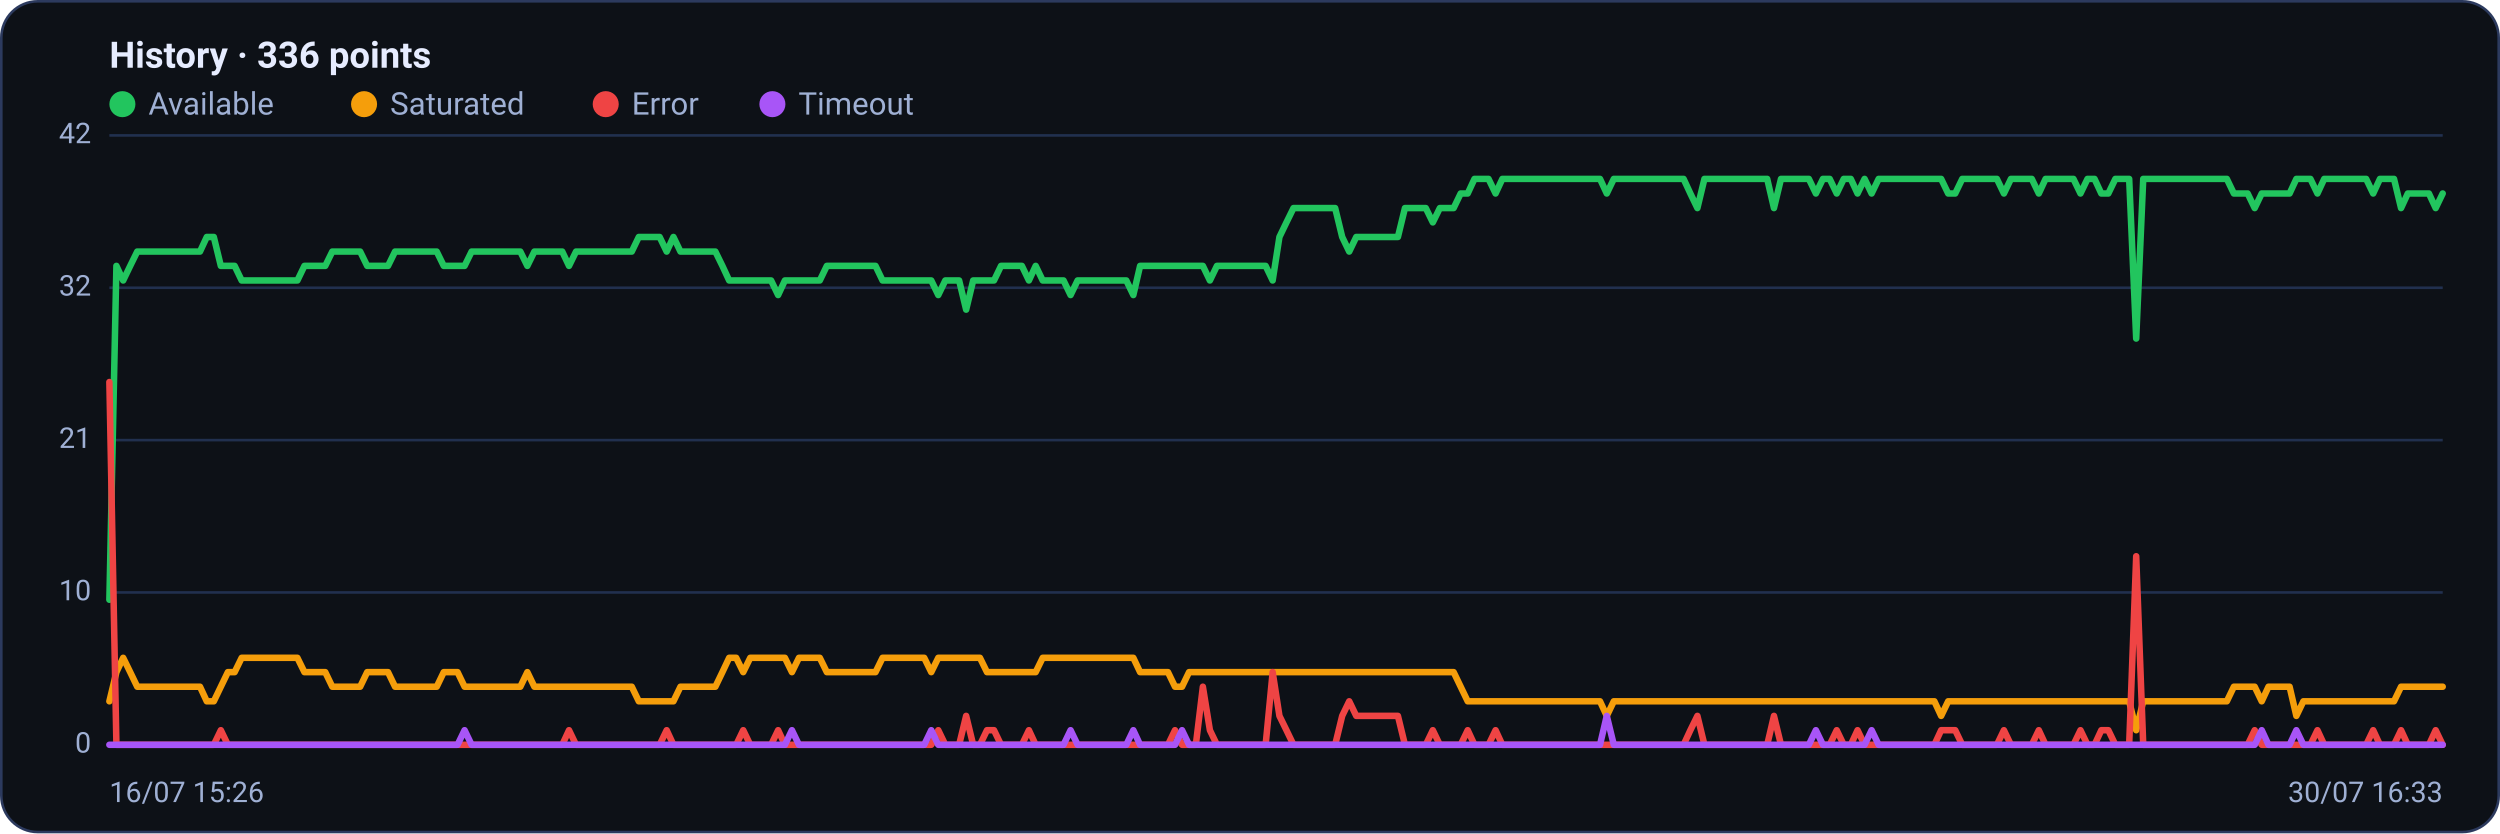
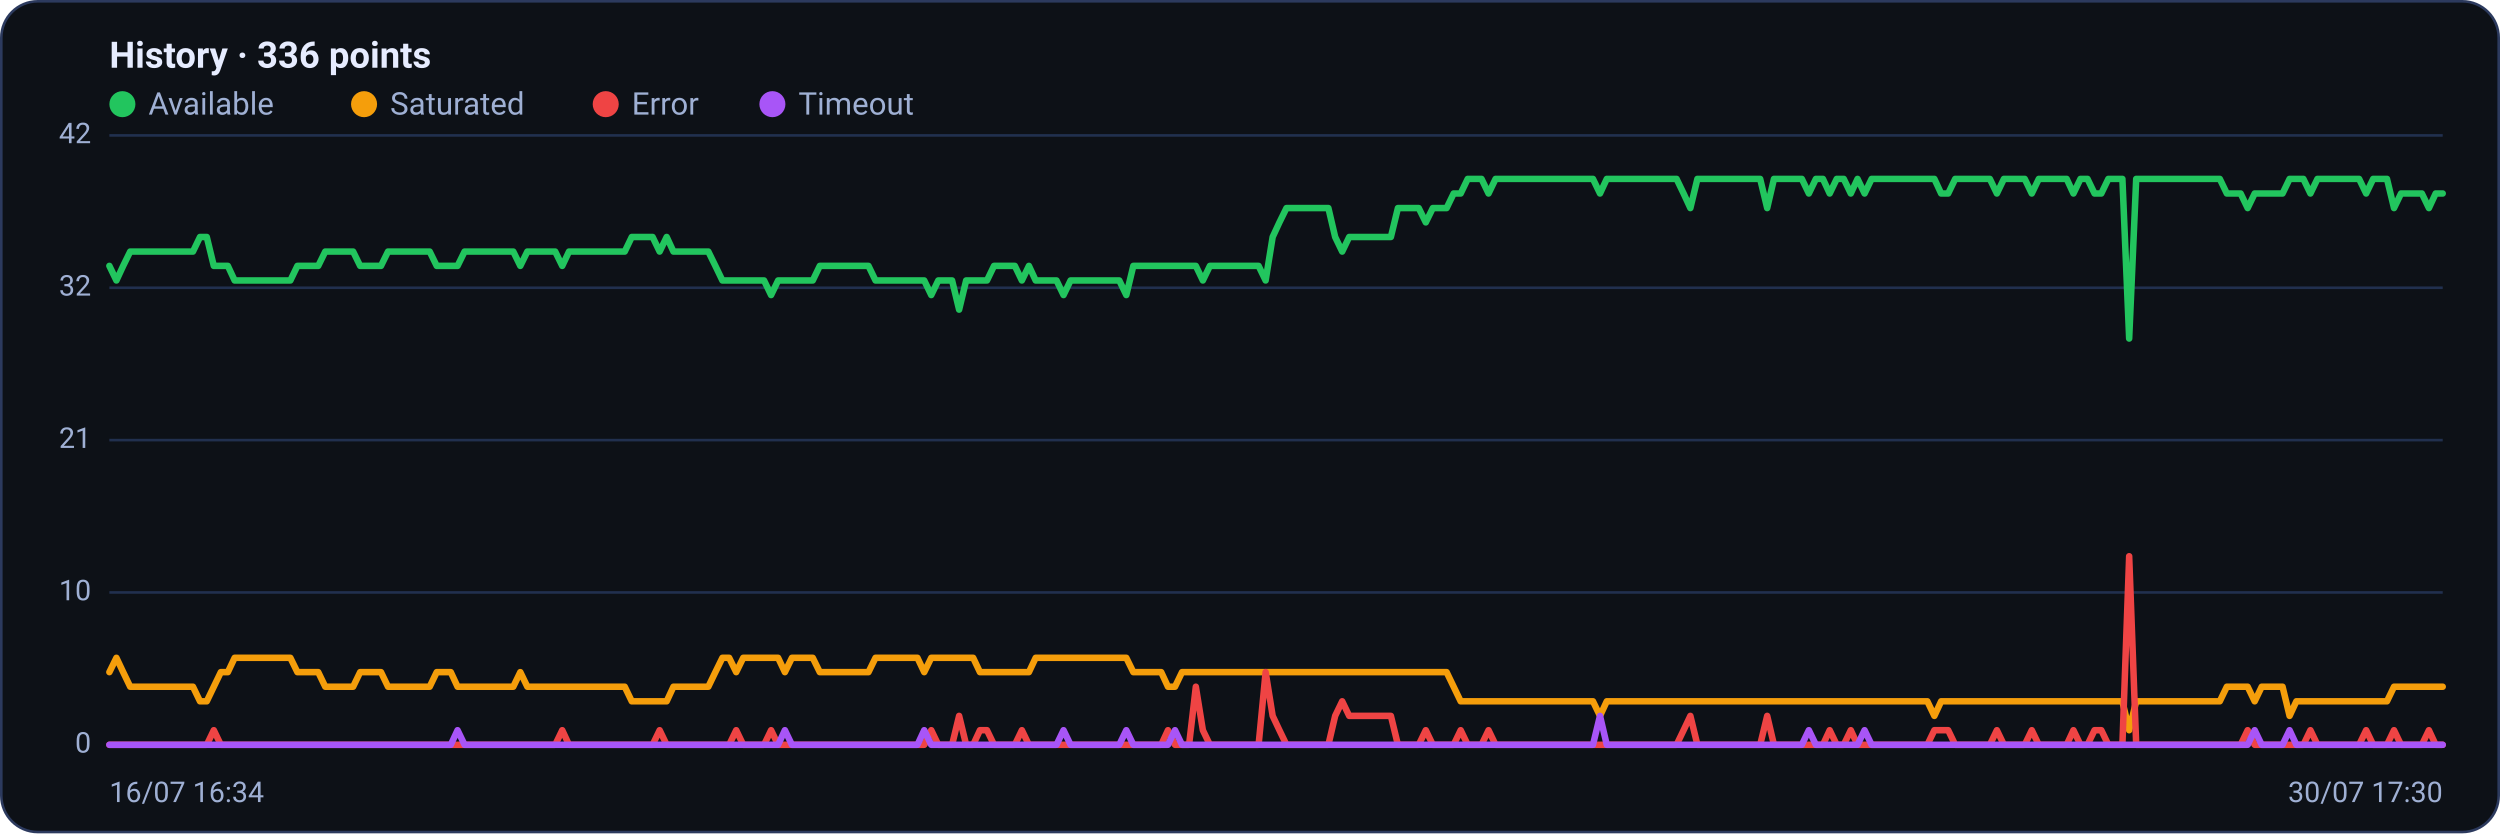
<svg xmlns="http://www.w3.org/2000/svg" viewBox="0 0 960 320" width="960" height="320" font-family="Segoe UI, system-ui, -apple-system, Roboto, Helvetica, Arial, sans-serif" role="img" aria-label="Availability history per region">
  <rect x="0.5" y="0.5" width="959" height="319" rx="14" fill="#0d1117" stroke="#2c3a5e" />
  <text x="42" y="26" font-size="14" font-weight="600" fill="#e6ecff">History · 336 points</text>
  <circle cx="47" cy="40" r="5" fill="#22c55e" />
  <text x="57" y="44" font-size="12" fill="#9fb0d4">Available</text>
  <circle cx="139.8" cy="40" r="5" fill="#f59e0b" />
  <text x="149.8" y="44" font-size="12" fill="#9fb0d4">Saturated</text>
  <circle cx="232.6" cy="40" r="5" fill="#ef4444" />
  <text x="242.6" y="44" font-size="12" fill="#9fb0d4">Error</text>
  <circle cx="296.6" cy="40" r="5" fill="#a855f7" />
  <text x="306.6" y="44" font-size="12" fill="#9fb0d4">Timeout</text>
  <line x1="42" y1="286.0" x2="938" y2="286.0" stroke="#21304f" stroke-width="1" />
  <text x="35" y="289.0" text-anchor="end" font-size="11" fill="#9fb0d4">0</text>
  <line x1="42" y1="227.5" x2="938" y2="227.5" stroke="#21304f" stroke-width="1" />
  <text x="35" y="230.5" text-anchor="end" font-size="11" fill="#9fb0d4">10</text>
  <line x1="42" y1="169.0" x2="938" y2="169.0" stroke="#21304f" stroke-width="1" />
  <text x="35" y="172.0" text-anchor="end" font-size="11" fill="#9fb0d4">21</text>
  <line x1="42" y1="110.5" x2="938" y2="110.5" stroke="#21304f" stroke-width="1" />
  <text x="35" y="113.5" text-anchor="end" font-size="11" fill="#9fb0d4">32</text>
  <line x1="42" y1="52.0" x2="938" y2="52.0" stroke="#21304f" stroke-width="1" />
  <text x="35" y="55.0" text-anchor="end" font-size="11" fill="#9fb0d4">42</text>
-   <polyline fill="none" stroke="#22c55e" stroke-width="2.5" stroke-linejoin="round" stroke-linecap="round" points="42.0,230.3 44.7,102.1 47.3,107.7 50.0,102.1 52.7,96.6 55.4,96.6 58.0,96.6 60.7,96.6 63.4,96.6 66.1,96.6 68.7,96.6 71.4,96.6 74.1,96.6 76.8,96.6 79.4,91.0 82.1,91.0 84.8,102.1 87.5,102.1 90.1,102.1 92.8,107.7 95.5,107.7 98.2,107.7 100.8,107.7 103.5,107.7 106.2,107.7 108.9,107.7 111.5,107.7 114.2,107.7 116.9,102.1 119.6,102.1 122.2,102.1 124.9,102.1 127.6,96.6 130.3,96.6 132.9,96.6 135.6,96.6 138.3,96.6 141.0,102.1 143.6,102.1 146.3,102.1 149.0,102.1 151.7,96.6 154.3,96.6 157.0,96.6 159.7,96.6 162.4,96.6 165.0,96.6 167.7,96.6 170.4,102.1 173.1,102.1 175.7,102.1 178.4,102.1 181.1,96.6 183.8,96.6 186.4,96.6 189.1,96.6 191.8,96.6 194.5,96.6 197.1,96.6 199.8,96.6 202.5,102.1 205.2,96.6 207.8,96.6 210.5,96.6 213.2,96.6 215.9,96.6 218.5,102.1 221.2,96.6 223.9,96.6 226.5,96.6 229.2,96.6 231.9,96.6 234.6,96.6 237.2,96.6 239.9,96.6 242.6,96.6 245.3,91.0 247.9,91.0 250.6,91.0 253.3,91.0 256.0,96.6 258.6,91.0 261.3,96.6 264.0,96.6 266.7,96.6 269.3,96.6 272.0,96.6 274.7,96.6 277.4,102.1 280.0,107.7 282.7,107.7 285.4,107.7 288.1,107.7 290.7,107.7 293.4,107.7 296.1,107.7 298.8,113.3 301.4,107.7 304.1,107.7 306.8,107.7 309.5,107.7 312.1,107.7 314.8,107.7 317.5,102.1 320.2,102.1 322.8,102.1 325.5,102.1 328.2,102.1 330.9,102.1 333.5,102.1 336.2,102.1 338.9,107.7 341.6,107.7 344.2,107.7 346.9,107.7 349.6,107.7 352.3,107.7 354.9,107.7 357.6,107.7 360.3,113.3 363.0,107.7 365.6,107.7 368.3,107.7 371.0,118.9 373.7,107.7 376.3,107.7 379.0,107.7 381.7,107.7 384.4,102.1 387.0,102.1 389.7,102.1 392.4,102.1 395.1,107.7 397.7,102.1 400.4,107.7 403.1,107.7 405.7,107.7 408.4,107.7 411.1,113.3 413.8,107.7 416.4,107.7 419.1,107.7 421.8,107.7 424.5,107.7 427.1,107.7 429.8,107.7 432.5,107.7 435.2,113.3 437.8,102.1 440.5,102.1 443.2,102.1 445.9,102.1 448.5,102.1 451.2,102.1 453.9,102.1 456.6,102.1 459.2,102.1 461.9,102.1 464.6,107.7 467.3,102.1 469.9,102.1 472.6,102.1 475.3,102.1 478.0,102.1 480.6,102.1 483.3,102.1 486.0,102.1 488.7,107.7 491.3,91.0 494.0,85.4 496.7,79.9 499.4,79.9 502.0,79.9 504.7,79.9 507.4,79.9 510.1,79.9 512.7,79.9 515.4,91.0 518.1,96.6 520.8,91.0 523.4,91.0 526.1,91.0 528.8,91.0 531.5,91.0 534.1,91.0 536.8,91.0 539.5,79.9 542.2,79.9 544.8,79.9 547.5,79.9 550.2,85.4 552.9,79.9 555.5,79.9 558.2,79.9 560.9,74.3 563.6,74.3 566.2,68.7 568.9,68.7 571.6,68.7 574.3,74.3 576.9,68.7 579.6,68.7 582.3,68.7 584.9,68.7 587.6,68.7 590.3,68.7 593.0,68.7 595.6,68.7 598.3,68.7 601.0,68.7 603.7,68.7 606.3,68.7 609.0,68.7 611.7,68.7 614.4,68.7 617.0,74.3 619.7,68.7 622.4,68.7 625.1,68.7 627.7,68.7 630.4,68.7 633.1,68.7 635.8,68.7 638.4,68.7 641.1,68.7 643.8,68.7 646.5,68.7 649.1,74.3 651.8,79.9 654.5,68.7 657.2,68.7 659.8,68.7 662.5,68.7 665.2,68.7 667.9,68.7 670.5,68.7 673.2,68.7 675.9,68.7 678.6,68.7 681.2,79.9 683.9,68.7 686.6,68.7 689.3,68.7 691.9,68.7 694.6,68.7 697.3,74.3 700.0,68.7 702.6,68.7 705.3,74.3 708.0,68.7 710.7,68.7 713.3,74.3 716.0,68.7 718.7,74.3 721.4,68.7 724.0,68.7 726.7,68.7 729.4,68.7 732.1,68.7 734.7,68.7 737.4,68.7 740.1,68.7 742.8,68.7 745.4,68.7 748.1,74.3 750.8,74.3 753.5,68.7 756.1,68.7 758.8,68.7 761.5,68.7 764.1,68.7 766.8,68.7 769.5,74.3 772.2,68.7 774.8,68.7 777.5,68.7 780.2,68.7 782.9,74.3 785.5,68.7 788.2,68.7 790.9,68.7 793.6,68.7 796.2,68.7 798.9,74.3 801.6,68.7 804.3,68.7 806.9,74.3 809.6,74.3 812.3,68.7 815.0,68.7 817.6,68.7 820.3,130.0 823.0,68.7 825.7,68.7 828.3,68.7 831.0,68.7 833.7,68.7 836.4,68.7 839.0,68.7 841.7,68.7 844.4,68.7 847.1,68.7 849.7,68.7 852.4,68.7 855.1,68.7 857.8,74.3 860.4,74.3 863.1,74.3 865.8,79.9 868.5,74.3 871.1,74.3 873.8,74.3 876.5,74.3 879.2,74.3 881.8,68.7 884.5,68.7 887.2,68.7 889.9,74.3 892.5,68.7 895.2,68.7 897.9,68.7 900.6,68.7 903.2,68.7 905.9,68.7 908.6,68.7 911.3,74.3 913.9,68.7 916.6,68.7 919.3,68.7 922.0,79.9 924.6,74.3 927.3,74.3 930.0,74.3 932.7,74.3 935.3,79.9 938.0,74.3" />
-   <polyline fill="none" stroke="#f59e0b" stroke-width="2.5" stroke-linejoin="round" stroke-linecap="round" points="42.0,269.3 44.7,258.1 47.3,252.6 50.0,258.1 52.7,263.7 55.4,263.7 58.0,263.7 60.7,263.7 63.4,263.7 66.1,263.7 68.7,263.7 71.4,263.7 74.1,263.7 76.8,263.7 79.4,269.3 82.1,269.3 84.8,263.7 87.5,258.1 90.1,258.1 92.8,252.6 95.5,252.6 98.2,252.6 100.8,252.6 103.5,252.6 106.2,252.6 108.9,252.6 111.5,252.6 114.2,252.6 116.9,258.1 119.6,258.1 122.2,258.1 124.9,258.1 127.6,263.7 130.3,263.7 132.9,263.7 135.6,263.7 138.3,263.7 141.0,258.1 143.6,258.1 146.3,258.1 149.0,258.1 151.7,263.7 154.3,263.7 157.0,263.7 159.7,263.7 162.4,263.7 165.0,263.7 167.7,263.7 170.4,258.1 173.1,258.1 175.7,258.1 178.4,263.7 181.1,263.7 183.8,263.7 186.4,263.7 189.1,263.7 191.8,263.7 194.5,263.7 197.1,263.7 199.8,263.7 202.5,258.1 205.2,263.7 207.8,263.7 210.5,263.7 213.2,263.7 215.9,263.7 218.5,263.7 221.2,263.7 223.9,263.7 226.5,263.7 229.2,263.7 231.9,263.7 234.6,263.7 237.2,263.7 239.9,263.7 242.6,263.7 245.3,269.3 247.9,269.3 250.6,269.3 253.3,269.3 256.0,269.3 258.6,269.3 261.3,263.7 264.0,263.7 266.7,263.7 269.3,263.7 272.0,263.7 274.7,263.7 277.4,258.1 280.0,252.6 282.7,252.6 285.4,258.1 288.1,252.6 290.7,252.6 293.4,252.6 296.1,252.6 298.8,252.6 301.4,252.6 304.1,258.1 306.8,252.6 309.5,252.6 312.1,252.6 314.8,252.6 317.5,258.1 320.2,258.1 322.8,258.1 325.5,258.1 328.2,258.1 330.9,258.1 333.5,258.1 336.2,258.1 338.9,252.6 341.6,252.6 344.2,252.6 346.9,252.6 349.6,252.6 352.3,252.6 354.9,252.6 357.6,258.1 360.3,252.6 363.0,252.6 365.6,252.6 368.3,252.6 371.0,252.6 373.7,252.6 376.3,252.6 379.0,258.1 381.7,258.1 384.4,258.1 387.0,258.1 389.7,258.1 392.4,258.1 395.1,258.1 397.7,258.1 400.4,252.6 403.1,252.6 405.7,252.6 408.4,252.6 411.1,252.6 413.8,252.6 416.4,252.6 419.1,252.6 421.8,252.6 424.5,252.6 427.1,252.6 429.8,252.6 432.5,252.6 435.2,252.6 437.8,258.1 440.5,258.1 443.2,258.1 445.9,258.1 448.5,258.1 451.2,263.7 453.9,263.7 456.6,258.1 459.2,258.1 461.9,258.1 464.6,258.1 467.3,258.1 469.9,258.1 472.6,258.1 475.3,258.1 478.0,258.1 480.6,258.1 483.3,258.1 486.0,258.1 488.7,258.1 491.3,258.1 494.0,258.1 496.7,258.1 499.4,258.1 502.0,258.1 504.7,258.1 507.4,258.1 510.1,258.1 512.7,258.1 515.4,258.1 518.1,258.1 520.8,258.1 523.4,258.1 526.1,258.1 528.8,258.1 531.5,258.1 534.1,258.1 536.8,258.1 539.5,258.1 542.2,258.1 544.8,258.1 547.5,258.1 550.2,258.1 552.9,258.1 555.5,258.1 558.2,258.1 560.9,263.7 563.6,269.3 566.2,269.3 568.9,269.3 571.6,269.3 574.3,269.3 576.9,269.3 579.6,269.3 582.3,269.3 584.9,269.3 587.6,269.3 590.3,269.3 593.0,269.3 595.6,269.3 598.3,269.3 601.0,269.3 603.7,269.3 606.3,269.3 609.0,269.3 611.7,269.3 614.4,269.3 617.0,274.9 619.7,269.3 622.4,269.3 625.1,269.3 627.7,269.3 630.4,269.3 633.1,269.3 635.8,269.3 638.4,269.3 641.1,269.3 643.8,269.3 646.5,269.3 649.1,269.3 651.8,269.3 654.5,269.3 657.2,269.3 659.8,269.3 662.5,269.3 665.2,269.3 667.9,269.3 670.5,269.3 673.2,269.3 675.9,269.3 678.6,269.3 681.2,269.3 683.9,269.3 686.6,269.3 689.3,269.3 691.9,269.3 694.6,269.3 697.3,269.3 700.0,269.3 702.6,269.3 705.3,269.3 708.0,269.3 710.7,269.3 713.3,269.3 716.0,269.3 718.7,269.3 721.4,269.3 724.0,269.3 726.7,269.3 729.4,269.3 732.1,269.3 734.7,269.3 737.4,269.3 740.1,269.3 742.8,269.3 745.4,274.9 748.1,269.3 750.8,269.3 753.5,269.3 756.1,269.3 758.8,269.3 761.5,269.3 764.1,269.3 766.8,269.3 769.5,269.3 772.2,269.3 774.8,269.3 777.5,269.3 780.2,269.3 782.9,269.3 785.5,269.3 788.2,269.3 790.9,269.3 793.6,269.3 796.2,269.3 798.9,269.3 801.6,269.3 804.3,269.3 806.9,269.3 809.6,269.3 812.3,269.3 815.0,269.3 817.6,269.3 820.3,280.4 823.0,269.3 825.7,269.3 828.3,269.3 831.0,269.3 833.7,269.3 836.4,269.3 839.0,269.3 841.7,269.3 844.4,269.3 847.1,269.3 849.7,269.3 852.4,269.3 855.1,269.3 857.8,263.7 860.4,263.7 863.1,263.7 865.8,263.7 868.5,269.3 871.1,263.7 873.8,263.7 876.5,263.7 879.2,263.7 881.8,274.9 884.5,269.3 887.2,269.3 889.9,269.3 892.5,269.3 895.2,269.3 897.9,269.3 900.6,269.3 903.2,269.3 905.9,269.3 908.6,269.3 911.3,269.3 913.9,269.3 916.6,269.3 919.3,269.3 922.0,263.7 924.6,263.7 927.3,263.7 930.0,263.7 932.7,263.7 935.3,263.7 938.0,263.7" />
-   <polyline fill="none" stroke="#ef4444" stroke-width="2.5" stroke-linejoin="round" stroke-linecap="round" points="42.0,146.7 44.7,286.0 47.3,286.0 50.0,286.0 52.7,286.0 55.4,286.0 58.0,286.0 60.7,286.0 63.4,286.0 66.1,286.0 68.7,286.0 71.4,286.0 74.1,286.0 76.8,286.0 79.4,286.0 82.1,286.0 84.8,280.4 87.5,286.0 90.1,286.0 92.8,286.0 95.5,286.0 98.2,286.0 100.8,286.0 103.5,286.0 106.2,286.0 108.9,286.0 111.5,286.0 114.2,286.0 116.9,286.0 119.6,286.0 122.2,286.0 124.9,286.0 127.6,286.0 130.3,286.0 132.9,286.0 135.6,286.0 138.3,286.0 141.0,286.0 143.6,286.0 146.3,286.0 149.0,286.0 151.7,286.0 154.3,286.0 157.0,286.0 159.7,286.0 162.4,286.0 165.0,286.0 167.7,286.0 170.4,286.0 173.1,286.0 175.7,286.0 178.4,286.0 181.1,286.0 183.8,286.0 186.4,286.0 189.1,286.0 191.8,286.0 194.5,286.0 197.1,286.0 199.8,286.0 202.5,286.0 205.2,286.0 207.8,286.0 210.5,286.0 213.2,286.0 215.9,286.0 218.5,280.4 221.2,286.0 223.9,286.0 226.5,286.0 229.2,286.0 231.9,286.0 234.6,286.0 237.2,286.0 239.9,286.0 242.6,286.0 245.3,286.0 247.9,286.0 250.6,286.0 253.3,286.0 256.0,280.4 258.6,286.0 261.3,286.0 264.0,286.0 266.7,286.0 269.3,286.0 272.0,286.0 274.7,286.0 277.4,286.0 280.0,286.0 282.7,286.0 285.4,280.4 288.1,286.0 290.7,286.0 293.4,286.0 296.1,286.0 298.8,280.4 301.4,286.0 304.1,286.0 306.8,286.0 309.5,286.0 312.1,286.0 314.8,286.0 317.5,286.0 320.2,286.0 322.8,286.0 325.5,286.0 328.2,286.0 330.9,286.0 333.5,286.0 336.2,286.0 338.9,286.0 341.6,286.0 344.2,286.0 346.9,286.0 349.6,286.0 352.3,286.0 354.9,286.0 357.6,286.0 360.3,280.4 363.0,286.0 365.6,286.0 368.3,286.0 371.0,274.9 373.7,286.0 376.3,286.0 379.0,280.4 381.7,280.4 384.4,286.0 387.0,286.0 389.7,286.0 392.4,286.0 395.1,280.4 397.7,286.0 400.4,286.0 403.1,286.0 405.7,286.0 408.4,286.0 411.1,286.0 413.8,286.0 416.4,286.0 419.1,286.0 421.8,286.0 424.5,286.0 427.1,286.0 429.8,286.0 432.5,286.0 435.2,286.0 437.8,286.0 440.5,286.0 443.2,286.0 445.9,286.0 448.5,286.0 451.2,280.4 453.9,286.0 456.6,286.0 459.2,286.0 461.9,263.7 464.6,280.4 467.3,286.0 469.9,286.0 472.6,286.0 475.3,286.0 478.0,286.0 480.6,286.0 483.3,286.0 486.0,286.0 488.7,258.1 491.3,274.9 494.0,280.4 496.7,286.0 499.4,286.0 502.0,286.0 504.7,286.0 507.4,286.0 510.1,286.0 512.7,286.0 515.4,274.9 518.1,269.3 520.8,274.9 523.4,274.9 526.1,274.9 528.8,274.9 531.5,274.9 534.1,274.9 536.8,274.9 539.5,286.0 542.2,286.0 544.8,286.0 547.5,286.0 550.2,280.4 552.9,286.0 555.5,286.0 558.2,286.0 560.9,286.0 563.6,280.4 566.2,286.0 568.9,286.0 571.6,286.0 574.3,280.4 576.9,286.0 579.6,286.0 582.3,286.0 584.9,286.0 587.6,286.0 590.3,286.0 593.0,286.0 595.6,286.0 598.3,286.0 601.0,286.0 603.7,286.0 606.3,286.0 609.0,286.0 611.7,286.0 614.4,286.0 617.0,286.0 619.7,286.0 622.4,286.0 625.1,286.0 627.7,286.0 630.4,286.0 633.1,286.0 635.8,286.0 638.4,286.0 641.1,286.0 643.8,286.0 646.5,286.0 649.1,280.4 651.8,274.9 654.5,286.0 657.2,286.0 659.8,286.0 662.5,286.0 665.2,286.0 667.9,286.0 670.5,286.0 673.2,286.0 675.9,286.0 678.6,286.0 681.2,274.9 683.9,286.0 686.6,286.0 689.3,286.0 691.9,286.0 694.6,286.0 697.3,286.0 700.0,286.0 702.6,286.0 705.3,280.4 708.0,286.0 710.7,286.0 713.3,280.4 716.0,286.0 718.7,286.0 721.4,286.0 724.0,286.0 726.7,286.0 729.4,286.0 732.1,286.0 734.7,286.0 737.4,286.0 740.1,286.0 742.8,286.0 745.4,280.4 748.1,280.4 750.8,280.4 753.5,286.0 756.1,286.0 758.8,286.0 761.5,286.0 764.1,286.0 766.8,286.0 769.5,280.4 772.2,286.0 774.8,286.0 777.5,286.0 780.2,286.0 782.9,280.4 785.5,286.0 788.2,286.0 790.9,286.0 793.6,286.0 796.2,286.0 798.9,280.4 801.6,286.0 804.3,286.0 806.9,280.4 809.6,280.4 812.3,286.0 815.0,286.0 817.6,286.0 820.3,213.6 823.0,286.0 825.7,286.0 828.3,286.0 831.0,286.0 833.7,286.0 836.4,286.0 839.0,286.0 841.7,286.0 844.4,286.0 847.1,286.0 849.7,286.0 852.4,286.0 855.1,286.0 857.8,286.0 860.4,286.0 863.1,286.0 865.8,280.4 868.5,286.0 871.1,286.0 873.8,286.0 876.5,286.0 879.2,286.0 881.8,286.0 884.5,286.0 887.2,286.0 889.9,280.4 892.5,286.0 895.2,286.0 897.9,286.0 900.6,286.0 903.2,286.0 905.9,286.0 908.6,286.0 911.3,280.4 913.9,286.0 916.6,286.0 919.3,286.0 922.0,280.4 924.6,286.0 927.3,286.0 930.0,286.0 932.7,286.0 935.3,280.4 938.0,286.0" />
-   <polyline fill="none" stroke="#a855f7" stroke-width="2.5" stroke-linejoin="round" stroke-linecap="round" points="42.0,286.0 44.7,286.0 47.3,286.0 50.0,286.0 52.7,286.0 55.4,286.0 58.0,286.0 60.7,286.0 63.4,286.0 66.1,286.0 68.7,286.0 71.4,286.0 74.1,286.0 76.8,286.0 79.4,286.0 82.1,286.0 84.8,286.0 87.5,286.0 90.1,286.0 92.8,286.0 95.5,286.0 98.2,286.0 100.8,286.0 103.5,286.0 106.2,286.0 108.9,286.0 111.5,286.0 114.2,286.0 116.9,286.0 119.6,286.0 122.2,286.0 124.9,286.0 127.6,286.0 130.3,286.0 132.9,286.0 135.6,286.0 138.3,286.0 141.0,286.0 143.6,286.0 146.3,286.0 149.0,286.0 151.7,286.0 154.3,286.0 157.0,286.0 159.7,286.0 162.4,286.0 165.0,286.0 167.7,286.0 170.4,286.0 173.1,286.0 175.7,286.0 178.4,280.4 181.1,286.0 183.8,286.0 186.4,286.0 189.1,286.0 191.8,286.0 194.5,286.0 197.1,286.0 199.8,286.0 202.5,286.0 205.2,286.0 207.8,286.0 210.5,286.0 213.2,286.0 215.9,286.0 218.5,286.0 221.2,286.0 223.9,286.0 226.5,286.0 229.2,286.0 231.9,286.0 234.6,286.0 237.2,286.0 239.9,286.0 242.6,286.0 245.3,286.0 247.9,286.0 250.6,286.0 253.3,286.0 256.0,286.0 258.6,286.0 261.3,286.0 264.0,286.0 266.7,286.0 269.3,286.0 272.0,286.0 274.7,286.0 277.4,286.0 280.0,286.0 282.7,286.0 285.4,286.0 288.1,286.0 290.7,286.0 293.4,286.0 296.1,286.0 298.8,286.0 301.4,286.0 304.1,280.4 306.8,286.0 309.5,286.0 312.1,286.0 314.8,286.0 317.5,286.0 320.2,286.0 322.8,286.0 325.5,286.0 328.2,286.0 330.9,286.0 333.5,286.0 336.2,286.0 338.9,286.0 341.6,286.0 344.2,286.0 346.9,286.0 349.6,286.0 352.3,286.0 354.9,286.0 357.6,280.4 360.3,286.0 363.0,286.0 365.6,286.0 368.3,286.0 371.0,286.0 373.7,286.0 376.3,286.0 379.0,286.0 381.7,286.0 384.4,286.0 387.0,286.0 389.7,286.0 392.4,286.0 395.1,286.0 397.7,286.0 400.4,286.0 403.1,286.0 405.7,286.0 408.4,286.0 411.1,280.4 413.8,286.0 416.4,286.0 419.1,286.0 421.8,286.0 424.5,286.0 427.1,286.0 429.8,286.0 432.5,286.0 435.2,280.4 437.8,286.0 440.5,286.0 443.2,286.0 445.9,286.0 448.5,286.0 451.2,286.0 453.9,280.4 456.6,286.0 459.2,286.0 461.9,286.0 464.6,286.0 467.3,286.0 469.9,286.0 472.6,286.0 475.3,286.0 478.0,286.0 480.6,286.0 483.3,286.0 486.0,286.0 488.7,286.0 491.3,286.0 494.0,286.0 496.7,286.0 499.4,286.0 502.0,286.0 504.7,286.0 507.4,286.0 510.1,286.0 512.7,286.0 515.4,286.0 518.1,286.0 520.8,286.0 523.4,286.0 526.1,286.0 528.8,286.0 531.5,286.0 534.1,286.0 536.8,286.0 539.5,286.0 542.2,286.0 544.8,286.0 547.5,286.0 550.2,286.0 552.9,286.0 555.5,286.0 558.2,286.0 560.9,286.0 563.6,286.0 566.2,286.0 568.9,286.0 571.6,286.0 574.3,286.0 576.9,286.0 579.6,286.0 582.3,286.0 584.9,286.0 587.6,286.0 590.3,286.0 593.0,286.0 595.6,286.0 598.3,286.0 601.0,286.0 603.7,286.0 606.3,286.0 609.0,286.0 611.7,286.0 614.4,286.0 617.0,274.9 619.7,286.0 622.4,286.0 625.1,286.0 627.7,286.0 630.4,286.0 633.1,286.0 635.8,286.0 638.4,286.0 641.1,286.0 643.8,286.0 646.5,286.0 649.1,286.0 651.8,286.0 654.5,286.0 657.2,286.0 659.8,286.0 662.5,286.0 665.2,286.0 667.9,286.0 670.5,286.0 673.2,286.0 675.9,286.0 678.6,286.0 681.2,286.0 683.9,286.0 686.6,286.0 689.3,286.0 691.9,286.0 694.6,286.0 697.3,280.4 700.0,286.0 702.6,286.0 705.3,286.0 708.0,286.0 710.7,286.0 713.3,286.0 716.0,286.0 718.7,280.4 721.4,286.0 724.0,286.0 726.7,286.0 729.4,286.0 732.1,286.0 734.7,286.0 737.4,286.0 740.1,286.0 742.8,286.0 745.4,286.0 748.1,286.0 750.8,286.0 753.5,286.0 756.1,286.0 758.8,286.0 761.5,286.0 764.1,286.0 766.8,286.0 769.5,286.0 772.2,286.0 774.8,286.0 777.5,286.0 780.2,286.0 782.9,286.0 785.5,286.0 788.2,286.0 790.9,286.0 793.6,286.0 796.2,286.0 798.9,286.0 801.6,286.0 804.3,286.0 806.9,286.0 809.6,286.0 812.3,286.0 815.0,286.0 817.6,286.0 820.3,286.0 823.0,286.0 825.7,286.0 828.3,286.0 831.0,286.0 833.7,286.0 836.4,286.0 839.0,286.0 841.7,286.0 844.4,286.0 847.1,286.0 849.7,286.0 852.4,286.0 855.1,286.0 857.8,286.0 860.4,286.0 863.1,286.0 865.8,286.0 868.5,280.4 871.1,286.0 873.8,286.0 876.5,286.0 879.2,286.0 881.8,280.4 884.5,286.0 887.2,286.0 889.9,286.0 892.5,286.0 895.2,286.0 897.9,286.0 900.6,286.0 903.2,286.0 905.9,286.0 908.6,286.0 911.3,286.0 913.9,286.0 916.6,286.0 919.3,286.0 922.0,286.0 924.6,286.0 927.3,286.0 930.0,286.0 932.7,286.0 935.3,286.0 938.0,286.0" />
-   <text x="42" y="308" font-size="11" fill="#9fb0d4">16/07 15:26</text>
-   <text x="938" y="308" text-anchor="end" font-size="11" fill="#9fb0d4">30/07 16:33</text>
+   <polyline fill="none" stroke="#22c55e" stroke-width="2.5" stroke-linejoin="round" stroke-linecap="round" points="42.0,102.1 44.7,107.7 47.3,102.1 50.0,96.6 52.7,96.6 55.4,96.6 58.0,96.6 60.7,96.6 63.4,96.6 66.1,96.6 68.7,96.6 71.4,96.6 74.1,96.6 76.8,91.0 79.4,91.0 82.1,102.1 84.8,102.1 87.5,102.1 90.1,107.7 92.8,107.7 95.5,107.7 98.2,107.7 100.8,107.7 103.5,107.7 106.2,107.7 108.9,107.7 111.5,107.7 114.2,102.1 116.9,102.1 119.6,102.1 122.2,102.1 124.9,96.6 127.6,96.6 130.3,96.6 132.9,96.6 135.6,96.6 138.3,102.1 141.0,102.1 143.6,102.1 146.3,102.1 149.0,96.6 151.7,96.6 154.3,96.6 157.0,96.6 159.7,96.6 162.4,96.6 165.0,96.6 167.7,102.1 170.4,102.1 173.1,102.1 175.7,102.1 178.4,96.6 181.1,96.6 183.8,96.6 186.4,96.6 189.1,96.6 191.8,96.6 194.5,96.6 197.1,96.6 199.8,102.1 202.5,96.6 205.2,96.6 207.8,96.6 210.5,96.6 213.2,96.6 215.9,102.1 218.5,96.6 221.2,96.6 223.9,96.6 226.5,96.6 229.2,96.6 231.9,96.6 234.6,96.6 237.2,96.6 239.9,96.6 242.6,91.0 245.3,91.0 247.9,91.0 250.6,91.0 253.3,96.6 256.0,91.0 258.6,96.6 261.3,96.6 264.0,96.6 266.7,96.6 269.3,96.6 272.0,96.6 274.7,102.1 277.4,107.7 280.0,107.7 282.7,107.7 285.4,107.7 288.1,107.7 290.7,107.7 293.4,107.7 296.1,113.3 298.8,107.7 301.4,107.7 304.1,107.7 306.8,107.7 309.5,107.7 312.1,107.7 314.8,102.1 317.5,102.1 320.2,102.1 322.8,102.1 325.5,102.1 328.2,102.1 330.9,102.1 333.5,102.1 336.2,107.7 338.9,107.7 341.6,107.7 344.2,107.7 346.9,107.7 349.6,107.7 352.3,107.7 354.9,107.7 357.6,113.3 360.3,107.7 363.0,107.7 365.6,107.7 368.3,118.9 371.0,107.7 373.7,107.7 376.3,107.7 379.0,107.7 381.7,102.1 384.4,102.1 387.0,102.1 389.7,102.1 392.4,107.7 395.1,102.1 397.7,107.7 400.4,107.7 403.1,107.7 405.7,107.7 408.4,113.3 411.1,107.7 413.8,107.7 416.4,107.7 419.1,107.7 421.8,107.7 424.5,107.7 427.1,107.7 429.8,107.7 432.5,113.3 435.2,102.1 437.8,102.1 440.5,102.1 443.2,102.1 445.9,102.1 448.5,102.1 451.2,102.1 453.9,102.1 456.6,102.1 459.2,102.1 461.9,107.7 464.6,102.1 467.3,102.1 469.9,102.1 472.6,102.1 475.3,102.1 478.0,102.1 480.6,102.1 483.3,102.1 486.0,107.7 488.7,91.0 491.3,85.4 494.0,79.9 496.7,79.9 499.4,79.9 502.0,79.9 504.7,79.9 507.4,79.9 510.1,79.9 512.7,91.0 515.4,96.6 518.1,91.0 520.8,91.0 523.4,91.0 526.1,91.0 528.8,91.0 531.5,91.0 534.1,91.0 536.8,79.9 539.5,79.9 542.2,79.9 544.8,79.9 547.5,85.4 550.2,79.9 552.9,79.9 555.5,79.9 558.2,74.3 560.9,74.3 563.6,68.7 566.2,68.7 568.9,68.7 571.6,74.3 574.3,68.7 576.9,68.7 579.6,68.7 582.3,68.7 584.9,68.7 587.6,68.7 590.3,68.7 593.0,68.7 595.6,68.7 598.3,68.7 601.0,68.7 603.7,68.7 606.3,68.7 609.0,68.7 611.7,68.7 614.4,74.3 617.0,68.7 619.7,68.7 622.4,68.7 625.1,68.7 627.7,68.7 630.4,68.7 633.1,68.7 635.8,68.7 638.4,68.7 641.1,68.7 643.8,68.7 646.5,74.3 649.1,79.9 651.8,68.7 654.5,68.7 657.2,68.7 659.8,68.7 662.5,68.7 665.2,68.7 667.9,68.7 670.5,68.7 673.2,68.7 675.9,68.7 678.6,79.9 681.2,68.7 683.9,68.7 686.6,68.7 689.3,68.7 691.9,68.7 694.6,74.3 697.3,68.7 700.0,68.7 702.6,74.3 705.3,68.7 708.0,68.7 710.7,74.3 713.3,68.7 716.0,74.3 718.7,68.7 721.4,68.7 724.0,68.7 726.7,68.7 729.4,68.7 732.1,68.7 734.7,68.7 737.4,68.7 740.1,68.7 742.8,68.7 745.4,74.3 748.1,74.3 750.8,68.7 753.5,68.7 756.1,68.7 758.8,68.7 761.5,68.7 764.1,68.7 766.8,74.3 769.5,68.7 772.2,68.7 774.8,68.7 777.5,68.7 780.2,74.3 782.9,68.7 785.5,68.7 788.2,68.7 790.9,68.7 793.6,68.7 796.2,74.3 798.9,68.7 801.6,68.7 804.3,74.3 806.9,74.3 809.6,68.7 812.3,68.7 815.0,68.7 817.6,130.0 820.3,68.7 823.0,68.7 825.7,68.7 828.3,68.7 831.0,68.7 833.7,68.7 836.4,68.7 839.0,68.7 841.7,68.7 844.4,68.7 847.1,68.7 849.7,68.7 852.4,68.7 855.1,74.3 857.8,74.3 860.4,74.3 863.1,79.9 865.8,74.3 868.5,74.3 871.1,74.3 873.8,74.3 876.5,74.3 879.2,68.7 881.8,68.7 884.5,68.7 887.2,74.3 889.9,68.7 892.5,68.7 895.2,68.7 897.9,68.7 900.6,68.7 903.2,68.7 905.9,68.7 908.6,74.3 911.3,68.7 913.9,68.7 916.6,68.7 919.3,79.9 922.0,74.3 924.6,74.3 927.3,74.3 930.0,74.3 932.7,79.9 935.3,74.3 938.0,74.3" />
+   <polyline fill="none" stroke="#f59e0b" stroke-width="2.5" stroke-linejoin="round" stroke-linecap="round" points="42.0,258.1 44.7,252.6 47.3,258.1 50.0,263.7 52.7,263.7 55.4,263.7 58.0,263.7 60.7,263.7 63.4,263.7 66.1,263.7 68.7,263.7 71.4,263.7 74.1,263.7 76.8,269.3 79.4,269.3 82.1,263.7 84.8,258.1 87.5,258.1 90.1,252.6 92.8,252.6 95.5,252.6 98.2,252.6 100.8,252.6 103.5,252.6 106.2,252.6 108.9,252.6 111.5,252.6 114.2,258.1 116.9,258.1 119.6,258.1 122.2,258.1 124.9,263.7 127.6,263.7 130.3,263.7 132.9,263.7 135.6,263.7 138.3,258.1 141.0,258.1 143.6,258.1 146.3,258.1 149.0,263.7 151.7,263.7 154.3,263.7 157.0,263.7 159.7,263.7 162.4,263.7 165.0,263.7 167.7,258.1 170.4,258.1 173.1,258.1 175.7,263.7 178.4,263.7 181.1,263.7 183.8,263.7 186.4,263.7 189.1,263.7 191.8,263.7 194.5,263.7 197.1,263.7 199.8,258.1 202.5,263.7 205.2,263.7 207.8,263.7 210.5,263.7 213.2,263.7 215.9,263.7 218.5,263.7 221.2,263.7 223.9,263.7 226.5,263.7 229.2,263.7 231.9,263.7 234.6,263.7 237.2,263.7 239.9,263.7 242.6,269.3 245.3,269.3 247.9,269.3 250.6,269.3 253.3,269.3 256.0,269.3 258.6,263.7 261.3,263.7 264.0,263.7 266.7,263.7 269.3,263.7 272.0,263.7 274.7,258.1 277.4,252.6 280.0,252.6 282.7,258.1 285.4,252.6 288.1,252.6 290.7,252.6 293.4,252.6 296.1,252.6 298.8,252.6 301.4,258.1 304.1,252.6 306.8,252.6 309.5,252.6 312.1,252.6 314.8,258.1 317.5,258.1 320.2,258.1 322.8,258.1 325.5,258.1 328.2,258.1 330.9,258.1 333.5,258.1 336.2,252.6 338.9,252.6 341.6,252.6 344.2,252.6 346.9,252.6 349.6,252.6 352.3,252.6 354.9,258.1 357.6,252.6 360.3,252.6 363.0,252.6 365.6,252.6 368.3,252.6 371.0,252.6 373.7,252.6 376.3,258.1 379.0,258.1 381.7,258.1 384.4,258.1 387.0,258.1 389.7,258.1 392.4,258.1 395.1,258.1 397.7,252.6 400.4,252.6 403.1,252.6 405.7,252.6 408.4,252.6 411.1,252.6 413.8,252.6 416.4,252.6 419.1,252.6 421.8,252.6 424.5,252.6 427.1,252.6 429.8,252.6 432.5,252.6 435.2,258.1 437.8,258.1 440.5,258.1 443.2,258.1 445.9,258.1 448.5,263.7 451.2,263.7 453.9,258.1 456.6,258.1 459.2,258.1 461.9,258.1 464.6,258.1 467.3,258.1 469.9,258.1 472.6,258.1 475.3,258.1 478.0,258.1 480.6,258.1 483.3,258.1 486.0,258.1 488.7,258.1 491.3,258.1 494.0,258.1 496.7,258.1 499.4,258.1 502.0,258.1 504.7,258.1 507.4,258.1 510.1,258.1 512.7,258.1 515.4,258.1 518.1,258.1 520.8,258.1 523.4,258.1 526.1,258.1 528.8,258.1 531.5,258.1 534.1,258.1 536.8,258.1 539.5,258.1 542.2,258.1 544.8,258.1 547.5,258.1 550.2,258.1 552.9,258.1 555.5,258.1 558.2,263.7 560.9,269.3 563.6,269.3 566.2,269.3 568.9,269.3 571.6,269.3 574.3,269.3 576.9,269.3 579.6,269.3 582.3,269.3 584.9,269.3 587.6,269.3 590.3,269.3 593.0,269.3 595.6,269.3 598.3,269.3 601.0,269.3 603.7,269.3 606.3,269.3 609.0,269.3 611.7,269.3 614.4,274.9 617.0,269.3 619.7,269.3 622.4,269.3 625.1,269.3 627.7,269.3 630.4,269.3 633.1,269.3 635.8,269.3 638.4,269.3 641.1,269.3 643.8,269.3 646.5,269.3 649.1,269.3 651.8,269.3 654.5,269.3 657.2,269.3 659.8,269.3 662.5,269.3 665.2,269.3 667.9,269.3 670.5,269.3 673.2,269.3 675.9,269.3 678.6,269.3 681.2,269.3 683.9,269.3 686.6,269.3 689.3,269.3 691.9,269.3 694.6,269.3 697.3,269.3 700.0,269.3 702.6,269.3 705.3,269.3 708.0,269.3 710.7,269.3 713.3,269.3 716.0,269.3 718.7,269.3 721.4,269.3 724.0,269.3 726.7,269.3 729.4,269.3 732.1,269.3 734.7,269.3 737.4,269.3 740.1,269.3 742.8,274.9 745.4,269.3 748.1,269.3 750.8,269.3 753.5,269.3 756.1,269.3 758.8,269.3 761.5,269.3 764.1,269.3 766.8,269.3 769.5,269.3 772.2,269.3 774.8,269.3 777.5,269.3 780.2,269.3 782.9,269.3 785.5,269.3 788.2,269.3 790.9,269.3 793.6,269.3 796.2,269.3 798.9,269.3 801.6,269.3 804.3,269.3 806.9,269.3 809.6,269.3 812.3,269.3 815.0,269.3 817.6,280.4 820.3,269.3 823.0,269.3 825.7,269.3 828.3,269.3 831.0,269.3 833.7,269.3 836.4,269.3 839.0,269.3 841.7,269.3 844.4,269.3 847.1,269.3 849.7,269.3 852.4,269.3 855.1,263.7 857.8,263.7 860.4,263.7 863.1,263.7 865.8,269.3 868.5,263.7 871.1,263.7 873.8,263.7 876.5,263.7 879.2,274.9 881.8,269.3 884.5,269.3 887.2,269.3 889.9,269.3 892.5,269.3 895.2,269.3 897.9,269.3 900.6,269.3 903.2,269.3 905.9,269.3 908.6,269.3 911.3,269.3 913.9,269.3 916.6,269.3 919.3,263.7 922.0,263.7 924.6,263.7 927.3,263.7 930.0,263.7 932.7,263.7 935.3,263.7 938.0,263.7" />
+   <polyline fill="none" stroke="#ef4444" stroke-width="2.5" stroke-linejoin="round" stroke-linecap="round" points="42.0,286.0 44.7,286.0 47.3,286.0 50.0,286.0 52.7,286.0 55.4,286.0 58.0,286.0 60.7,286.0 63.4,286.0 66.1,286.0 68.7,286.0 71.4,286.0 74.1,286.0 76.8,286.0 79.4,286.0 82.1,280.4 84.8,286.0 87.5,286.0 90.1,286.0 92.8,286.0 95.5,286.0 98.2,286.0 100.8,286.0 103.5,286.0 106.2,286.0 108.9,286.0 111.5,286.0 114.2,286.0 116.9,286.0 119.6,286.0 122.2,286.0 124.9,286.0 127.6,286.0 130.3,286.0 132.9,286.0 135.6,286.0 138.3,286.0 141.0,286.0 143.6,286.0 146.3,286.0 149.0,286.0 151.7,286.0 154.3,286.0 157.0,286.0 159.7,286.0 162.4,286.0 165.0,286.0 167.7,286.0 170.4,286.0 173.1,286.0 175.7,286.0 178.4,286.0 181.1,286.0 183.8,286.0 186.4,286.0 189.1,286.0 191.8,286.0 194.5,286.0 197.1,286.0 199.8,286.0 202.5,286.0 205.2,286.0 207.8,286.0 210.5,286.0 213.2,286.0 215.9,280.4 218.5,286.0 221.2,286.0 223.9,286.0 226.5,286.0 229.2,286.0 231.9,286.0 234.6,286.0 237.2,286.0 239.9,286.0 242.6,286.0 245.3,286.0 247.9,286.0 250.6,286.0 253.3,280.4 256.0,286.0 258.6,286.0 261.3,286.0 264.0,286.0 266.7,286.0 269.3,286.0 272.0,286.0 274.7,286.0 277.4,286.0 280.0,286.0 282.7,280.4 285.4,286.0 288.1,286.0 290.7,286.0 293.4,286.0 296.1,280.4 298.8,286.0 301.4,286.0 304.1,286.0 306.8,286.0 309.5,286.0 312.1,286.0 314.8,286.0 317.5,286.0 320.2,286.0 322.8,286.0 325.5,286.0 328.2,286.0 330.9,286.0 333.5,286.0 336.2,286.0 338.9,286.0 341.6,286.0 344.2,286.0 346.9,286.0 349.6,286.0 352.3,286.0 354.9,286.0 357.6,280.4 360.3,286.0 363.0,286.0 365.6,286.0 368.3,274.9 371.0,286.0 373.7,286.0 376.3,280.4 379.0,280.4 381.7,286.0 384.4,286.0 387.0,286.0 389.7,286.0 392.4,280.4 395.1,286.0 397.7,286.0 400.4,286.0 403.1,286.0 405.7,286.0 408.4,286.0 411.1,286.0 413.8,286.0 416.4,286.0 419.1,286.0 421.8,286.0 424.5,286.0 427.1,286.0 429.8,286.0 432.5,286.0 435.2,286.0 437.8,286.0 440.5,286.0 443.2,286.0 445.9,286.0 448.5,280.4 451.2,286.0 453.9,286.0 456.6,286.0 459.2,263.7 461.9,280.4 464.6,286.0 467.3,286.0 469.9,286.0 472.6,286.0 475.3,286.0 478.0,286.0 480.6,286.0 483.3,286.0 486.0,258.1 488.7,274.9 491.3,280.4 494.0,286.0 496.7,286.0 499.4,286.0 502.0,286.0 504.7,286.0 507.4,286.0 510.1,286.0 512.7,274.9 515.4,269.3 518.1,274.9 520.8,274.9 523.4,274.9 526.1,274.9 528.8,274.9 531.5,274.9 534.1,274.9 536.8,286.0 539.5,286.0 542.2,286.0 544.8,286.0 547.5,280.4 550.2,286.0 552.9,286.0 555.5,286.0 558.2,286.0 560.9,280.4 563.6,286.0 566.2,286.0 568.9,286.0 571.6,280.4 574.3,286.0 576.9,286.0 579.6,286.0 582.3,286.0 584.9,286.0 587.6,286.0 590.3,286.0 593.0,286.0 595.6,286.0 598.3,286.0 601.0,286.0 603.7,286.0 606.3,286.0 609.0,286.0 611.7,286.0 614.4,286.0 617.0,286.0 619.7,286.0 622.4,286.0 625.1,286.0 627.7,286.0 630.4,286.0 633.1,286.0 635.8,286.0 638.4,286.0 641.1,286.0 643.8,286.0 646.5,280.4 649.1,274.9 651.8,286.0 654.5,286.0 657.2,286.0 659.8,286.0 662.5,286.0 665.2,286.0 667.9,286.0 670.5,286.0 673.2,286.0 675.9,286.0 678.6,274.9 681.2,286.0 683.9,286.0 686.6,286.0 689.3,286.0 691.9,286.0 694.6,286.0 697.3,286.0 700.0,286.0 702.6,280.4 705.3,286.0 708.0,286.0 710.7,280.4 713.3,286.0 716.0,286.0 718.7,286.0 721.4,286.0 724.0,286.0 726.7,286.0 729.4,286.0 732.1,286.0 734.7,286.0 737.4,286.0 740.1,286.0 742.8,280.4 745.4,280.4 748.1,280.4 750.8,286.0 753.5,286.0 756.1,286.0 758.8,286.0 761.5,286.0 764.1,286.0 766.8,280.4 769.5,286.0 772.2,286.0 774.8,286.0 777.5,286.0 780.2,280.4 782.9,286.0 785.5,286.0 788.2,286.0 790.9,286.0 793.6,286.0 796.2,280.4 798.9,286.0 801.6,286.0 804.3,280.4 806.9,280.4 809.6,286.0 812.3,286.0 815.0,286.0 817.6,213.6 820.3,286.0 823.0,286.0 825.7,286.0 828.3,286.0 831.0,286.0 833.7,286.0 836.4,286.0 839.0,286.0 841.7,286.0 844.4,286.0 847.1,286.0 849.7,286.0 852.4,286.0 855.1,286.0 857.8,286.0 860.4,286.0 863.1,280.4 865.8,286.0 868.5,286.0 871.1,286.0 873.8,286.0 876.5,286.0 879.2,286.0 881.8,286.0 884.5,286.0 887.2,280.4 889.9,286.0 892.5,286.0 895.2,286.0 897.9,286.0 900.6,286.0 903.2,286.0 905.9,286.0 908.6,280.4 911.3,286.0 913.9,286.0 916.6,286.0 919.3,280.4 922.0,286.0 924.6,286.0 927.3,286.0 930.0,286.0 932.7,280.4 935.3,286.0 938.0,286.0" />
+   <polyline fill="none" stroke="#a855f7" stroke-width="2.5" stroke-linejoin="round" stroke-linecap="round" points="42.0,286.0 44.7,286.0 47.3,286.0 50.0,286.0 52.7,286.0 55.4,286.0 58.0,286.0 60.7,286.0 63.4,286.0 66.1,286.0 68.7,286.0 71.4,286.0 74.1,286.0 76.8,286.0 79.4,286.0 82.1,286.0 84.8,286.0 87.5,286.0 90.1,286.0 92.8,286.0 95.5,286.0 98.2,286.0 100.8,286.0 103.5,286.0 106.2,286.0 108.9,286.0 111.5,286.0 114.2,286.0 116.9,286.0 119.6,286.0 122.2,286.0 124.9,286.0 127.6,286.0 130.3,286.0 132.9,286.0 135.6,286.0 138.3,286.0 141.0,286.0 143.6,286.0 146.3,286.0 149.0,286.0 151.7,286.0 154.3,286.0 157.0,286.0 159.7,286.0 162.4,286.0 165.0,286.0 167.7,286.0 170.4,286.0 173.1,286.0 175.7,280.4 178.4,286.0 181.1,286.0 183.8,286.0 186.4,286.0 189.1,286.0 191.8,286.0 194.5,286.0 197.1,286.0 199.8,286.0 202.5,286.0 205.2,286.0 207.8,286.0 210.5,286.0 213.2,286.0 215.9,286.0 218.5,286.0 221.2,286.0 223.9,286.0 226.5,286.0 229.2,286.0 231.9,286.0 234.6,286.0 237.2,286.0 239.9,286.0 242.6,286.0 245.3,286.0 247.9,286.0 250.6,286.0 253.3,286.0 256.0,286.0 258.6,286.0 261.3,286.0 264.0,286.0 266.7,286.0 269.3,286.0 272.0,286.0 274.7,286.0 277.4,286.0 280.0,286.0 282.7,286.0 285.4,286.0 288.1,286.0 290.7,286.0 293.4,286.0 296.1,286.0 298.8,286.0 301.4,280.4 304.1,286.0 306.8,286.0 309.5,286.0 312.1,286.0 314.8,286.0 317.5,286.0 320.2,286.0 322.8,286.0 325.5,286.0 328.2,286.0 330.9,286.0 333.5,286.0 336.2,286.0 338.9,286.0 341.6,286.0 344.2,286.0 346.9,286.0 349.6,286.0 352.3,286.0 354.9,280.4 357.6,286.0 360.3,286.0 363.0,286.0 365.6,286.0 368.3,286.0 371.0,286.0 373.7,286.0 376.3,286.0 379.0,286.0 381.7,286.0 384.4,286.0 387.0,286.0 389.7,286.0 392.4,286.0 395.1,286.0 397.7,286.0 400.4,286.0 403.1,286.0 405.7,286.0 408.4,280.4 411.1,286.0 413.8,286.0 416.4,286.0 419.1,286.0 421.8,286.0 424.5,286.0 427.1,286.0 429.8,286.0 432.5,280.4 435.2,286.0 437.8,286.0 440.5,286.0 443.2,286.0 445.9,286.0 448.5,286.0 451.2,280.4 453.9,286.0 456.6,286.0 459.2,286.0 461.9,286.0 464.6,286.0 467.3,286.0 469.9,286.0 472.6,286.0 475.3,286.0 478.0,286.0 480.6,286.0 483.3,286.0 486.0,286.0 488.7,286.0 491.3,286.0 494.0,286.0 496.7,286.0 499.4,286.0 502.0,286.0 504.7,286.0 507.4,286.0 510.1,286.0 512.7,286.0 515.4,286.0 518.1,286.0 520.8,286.0 523.4,286.0 526.1,286.0 528.8,286.0 531.5,286.0 534.1,286.0 536.8,286.0 539.5,286.0 542.2,286.0 544.8,286.0 547.5,286.0 550.2,286.0 552.9,286.0 555.5,286.0 558.2,286.0 560.9,286.0 563.6,286.0 566.2,286.0 568.9,286.0 571.6,286.0 574.3,286.0 576.9,286.0 579.6,286.0 582.3,286.0 584.9,286.0 587.6,286.0 590.3,286.0 593.0,286.0 595.6,286.0 598.3,286.0 601.0,286.0 603.7,286.0 606.3,286.0 609.0,286.0 611.7,286.0 614.4,274.9 617.0,286.0 619.7,286.0 622.4,286.0 625.1,286.0 627.7,286.0 630.4,286.0 633.1,286.0 635.8,286.0 638.4,286.0 641.1,286.0 643.8,286.0 646.5,286.0 649.1,286.0 651.8,286.0 654.5,286.0 657.2,286.0 659.8,286.0 662.5,286.0 665.2,286.0 667.9,286.0 670.5,286.0 673.2,286.0 675.9,286.0 678.6,286.0 681.2,286.0 683.9,286.0 686.6,286.0 689.3,286.0 691.9,286.0 694.6,280.4 697.3,286.0 700.0,286.0 702.6,286.0 705.3,286.0 708.0,286.0 710.7,286.0 713.3,286.0 716.0,280.4 718.7,286.0 721.4,286.0 724.0,286.0 726.7,286.0 729.4,286.0 732.1,286.0 734.7,286.0 737.4,286.0 740.1,286.0 742.8,286.0 745.4,286.0 748.1,286.0 750.8,286.0 753.5,286.0 756.1,286.0 758.8,286.0 761.5,286.0 764.1,286.0 766.8,286.0 769.5,286.0 772.2,286.0 774.8,286.0 777.5,286.0 780.2,286.0 782.9,286.0 785.5,286.0 788.2,286.0 790.9,286.0 793.6,286.0 796.2,286.0 798.9,286.0 801.6,286.0 804.3,286.0 806.9,286.0 809.6,286.0 812.3,286.0 815.0,286.0 817.6,286.0 820.3,286.0 823.0,286.0 825.7,286.0 828.3,286.0 831.0,286.0 833.7,286.0 836.4,286.0 839.0,286.0 841.7,286.0 844.4,286.0 847.1,286.0 849.7,286.0 852.4,286.0 855.1,286.0 857.8,286.0 860.4,286.0 863.1,286.0 865.8,280.4 868.5,286.0 871.1,286.0 873.8,286.0 876.5,286.0 879.2,280.4 881.8,286.0 884.5,286.0 887.2,286.0 889.9,286.0 892.5,286.0 895.2,286.0 897.9,286.0 900.6,286.0 903.2,286.0 905.9,286.0 908.6,286.0 911.3,286.0 913.9,286.0 916.6,286.0 919.3,286.0 922.0,286.0 924.6,286.0 927.3,286.0 930.0,286.0 932.7,286.0 935.3,286.0 938.0,286.0" />
+   <text x="42" y="308" font-size="11" fill="#9fb0d4">16/07 16:34</text>
+   <text x="938" y="308" text-anchor="end" font-size="11" fill="#9fb0d4">30/07 17:30</text>
</svg>
